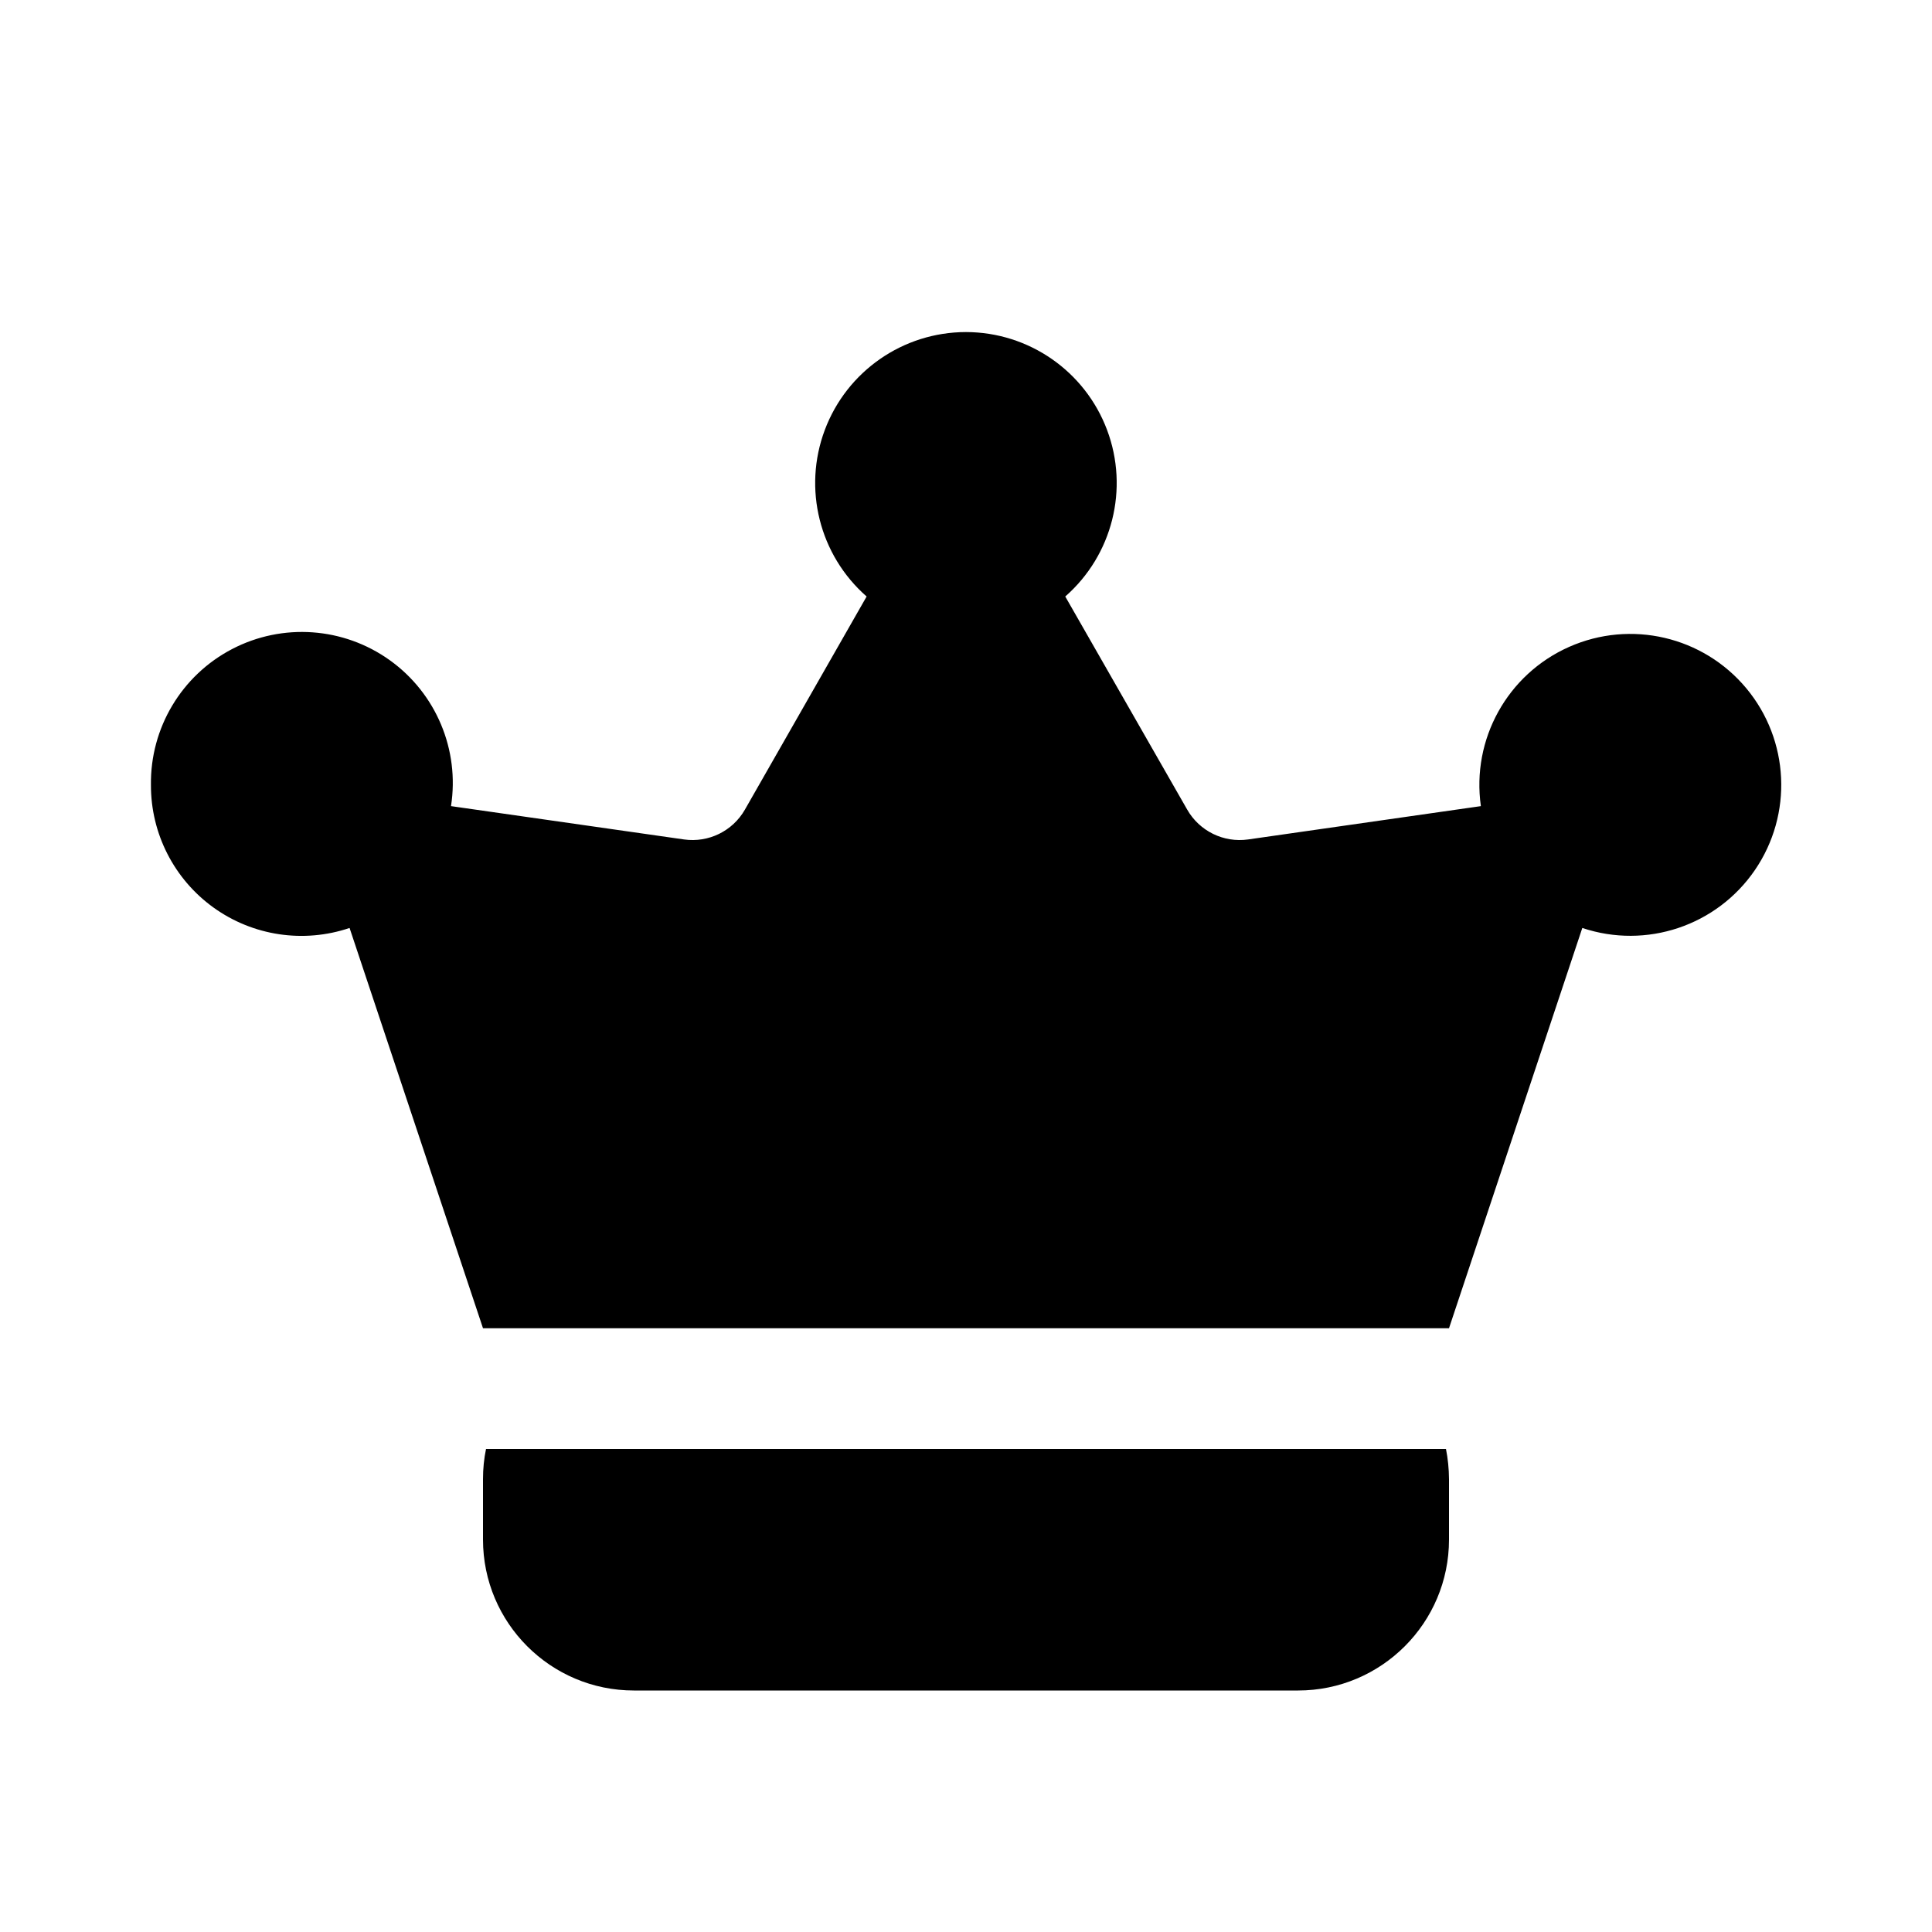
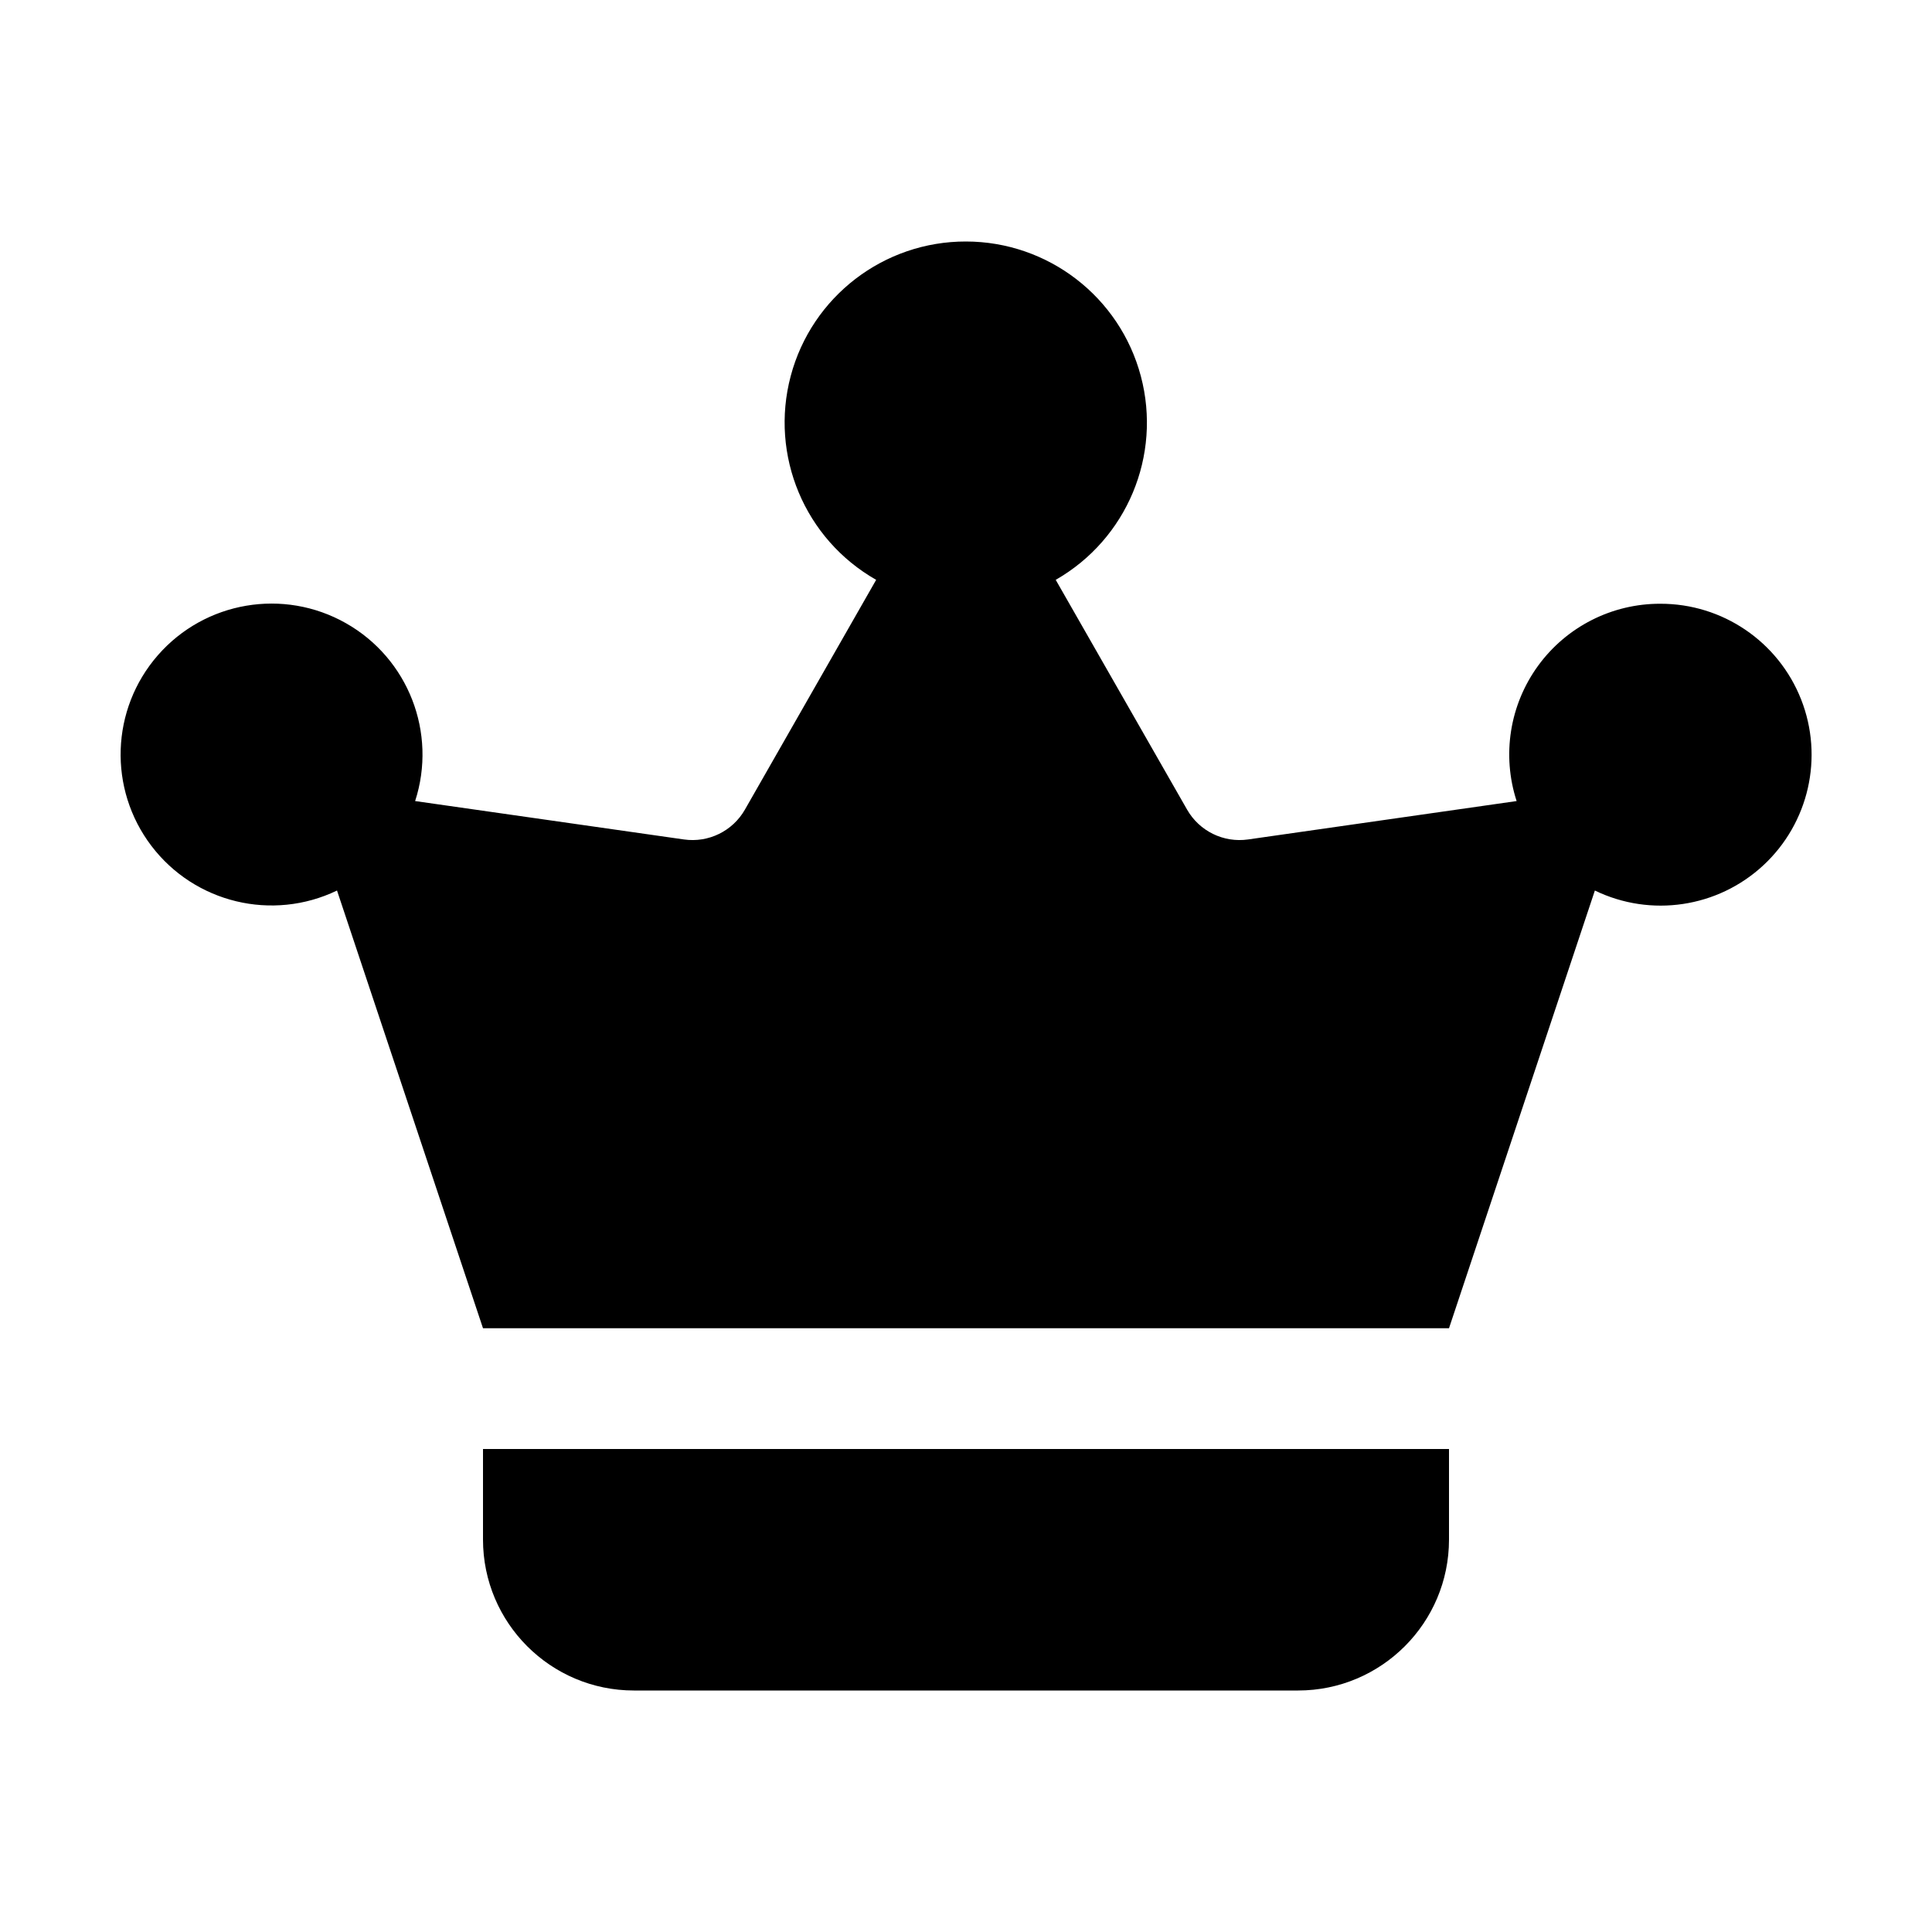
<svg xmlns="http://www.w3.org/2000/svg" width="16" height="16" fill="none" viewBox="0 0 16 16">
-   <path fill="currentColor" d="M11.975 12q.024.12.025.25v.5c0 .69-.56 1.25-1.25 1.25h-5.5C4.56 14 4 13.44 4 12.75v-.5q0-.13.025-.25zM8 2.75a1.25 1.25 0 0 1 .822 2.19l1.01 1.765a.5.5 0 0 0 .504.247l1.928-.276a1.25 1.25 0 1 1 .84 1.009L12 11H4L2.895 7.685A1.246 1.246 0 0 1 1.25 6.5a1.25 1.25 0 1 1 2.485.176l1.93.276a.5.5 0 0 0 .504-.247L7.177 4.94A1.25 1.25 0 0 1 8 2.75" />
+   <path fill="currentColor" d="M12 12.75c0 .69-.56 1.25-1.25 1.25h-5.5C4.56 14 4 13.44 4 12.75V12h8zM8 2a1.5 1.5 0 0 1 .743 2.802l1.088 1.903a.5.5 0 0 0 .505.247l2.224-.318A1.248 1.248 0 0 1 13.75 5a1.25 1.25 0 1 1-.542 2.375L12 11H4L2.791 7.375a1.25 1.25 0 1 1 .647-.741l2.226.318a.5.5 0 0 0 .505-.247l1.087-1.903A1.499 1.499 0 0 1 8 2" />
</svg>
